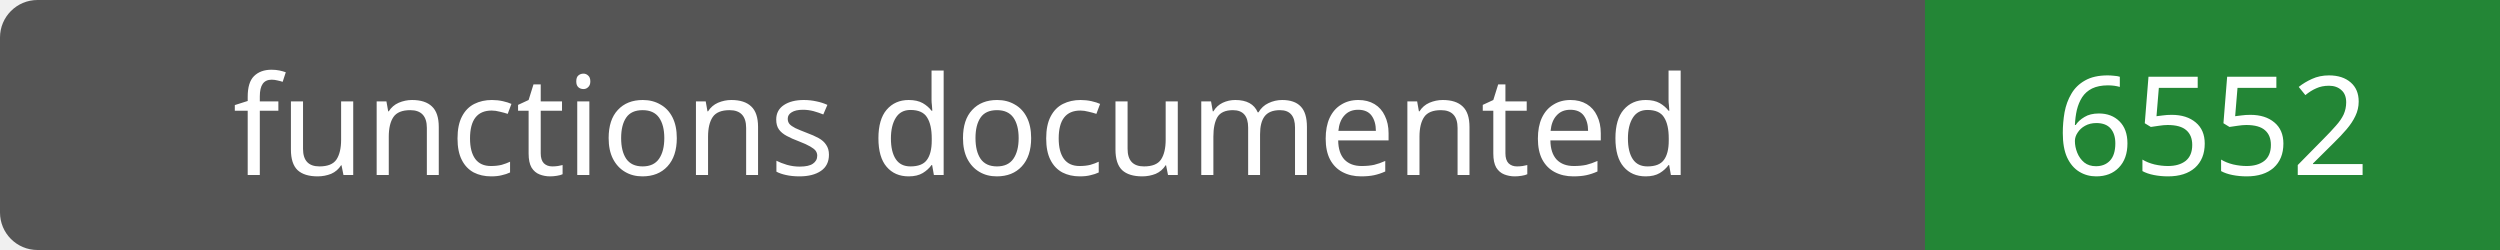
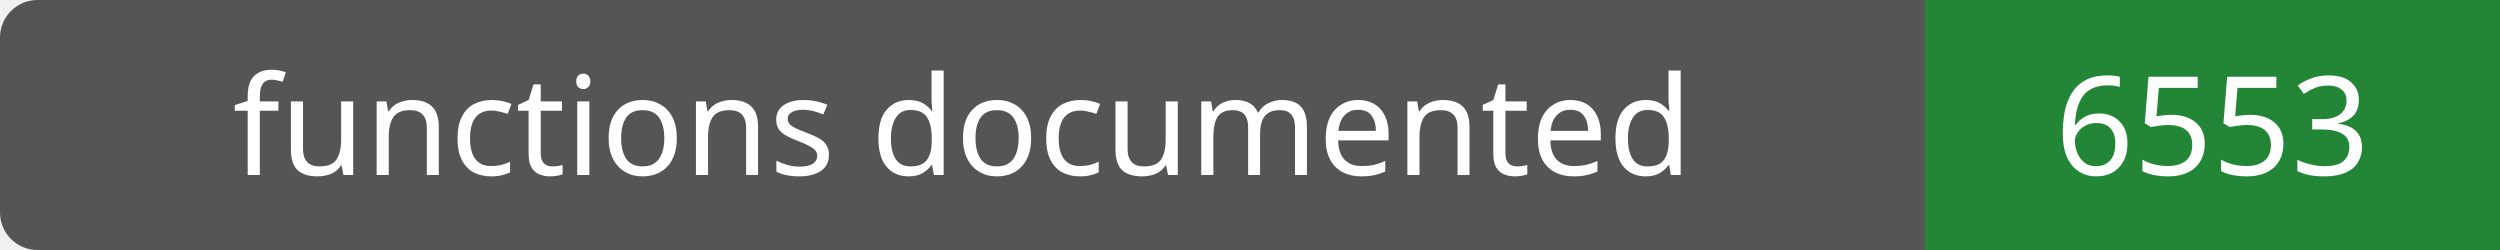
- <svg xmlns="http://www.w3.org/2000/svg" width="200" height="20" role="img" aria-label="functions documented: 6552">
+ <svg xmlns="http://www.w3.org/2000/svg" width="200" height="20" role="img" aria-label="functions documented: 6553">
  <rect width="200" height="20" rx="3" fill="#555" />
  <path fill="#238636" d="M154 0h46v20H154z" />
  <g fill="#fff" text-anchor="middle" font-family="Verdana,sans-serif" font-size="11">
    <text x="77.0" y="14">functions documented</text>
-     <text x="177.0" y="14">6552</text>
+     <text x="177.0" y="14">6553</text>
  </g>
</svg>
